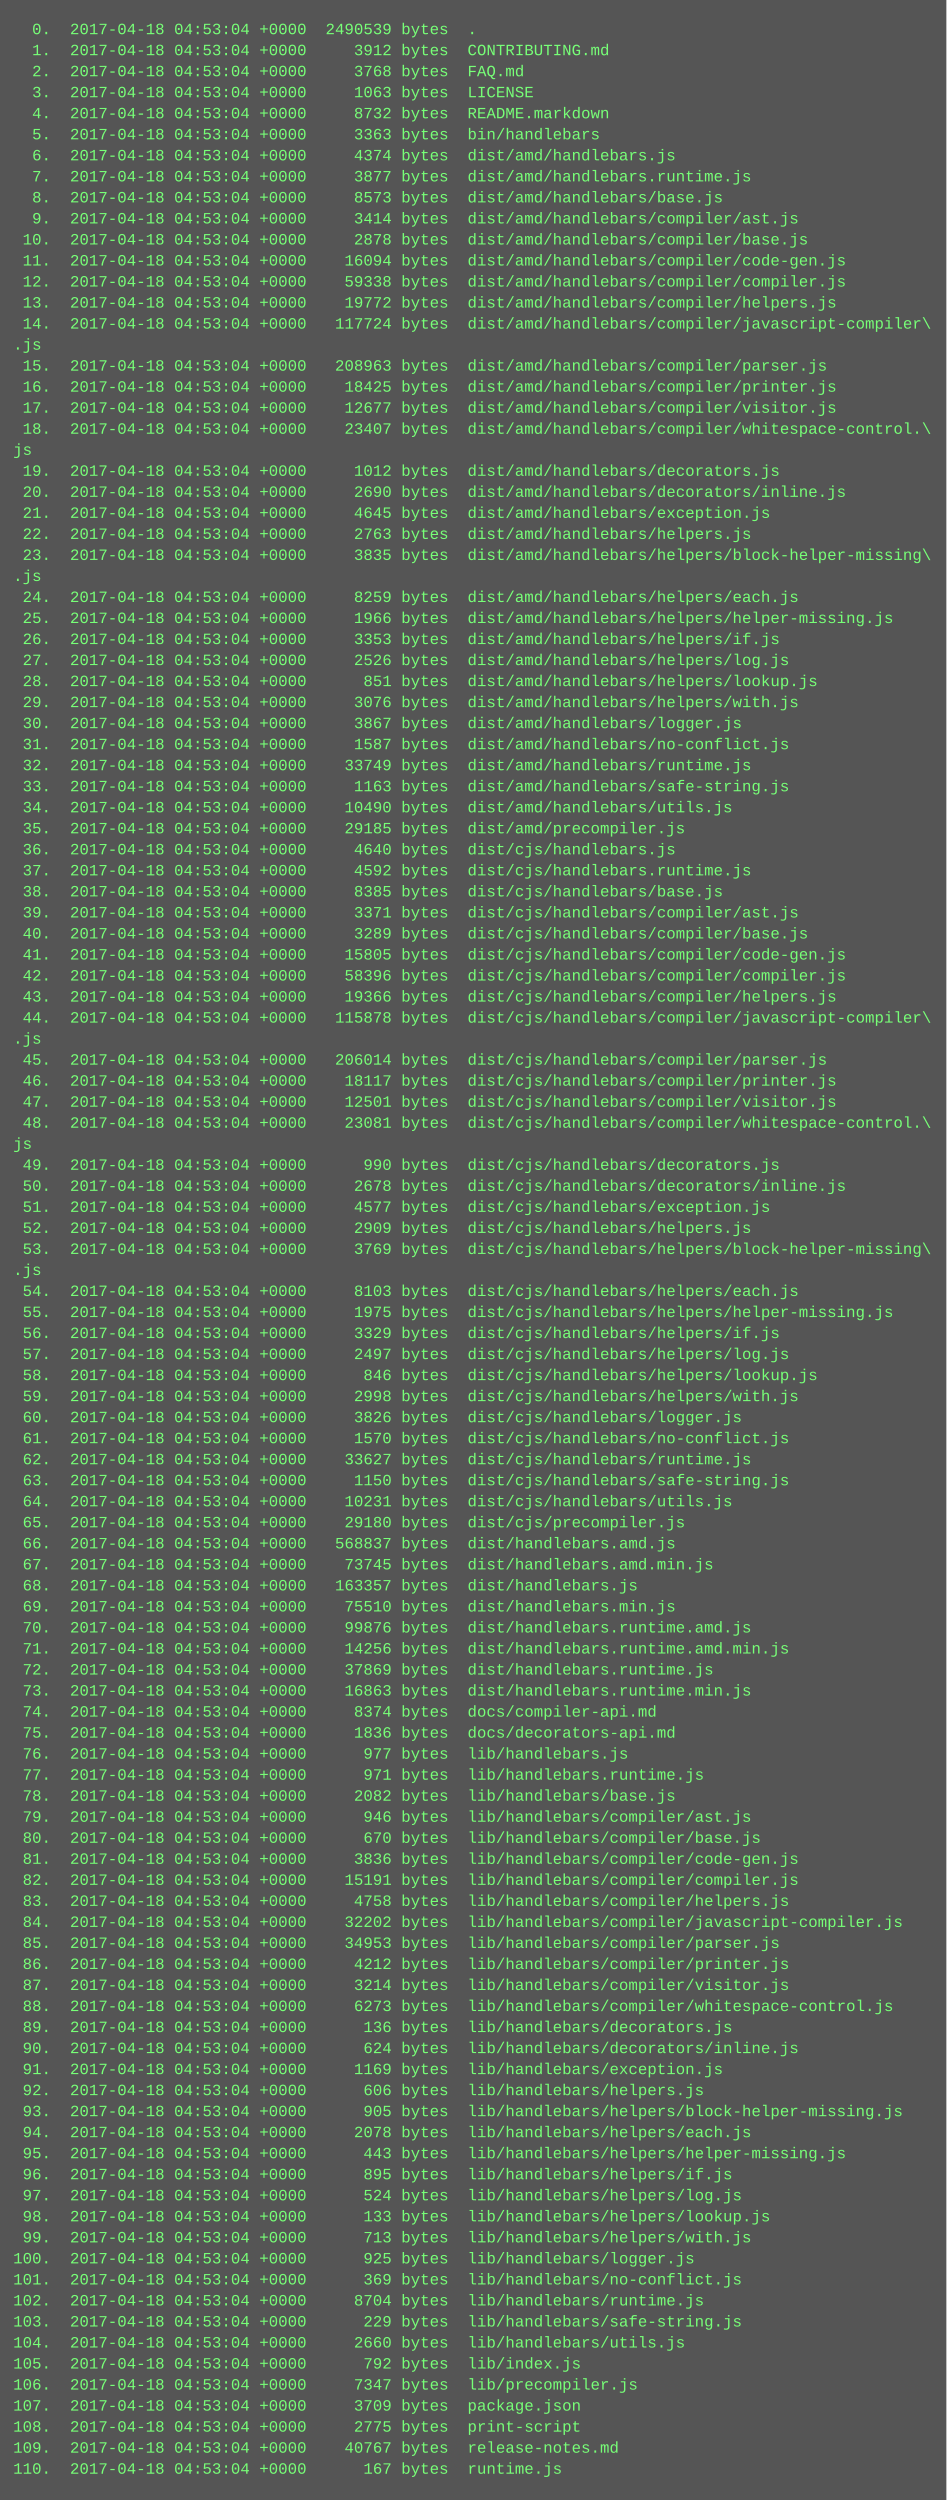
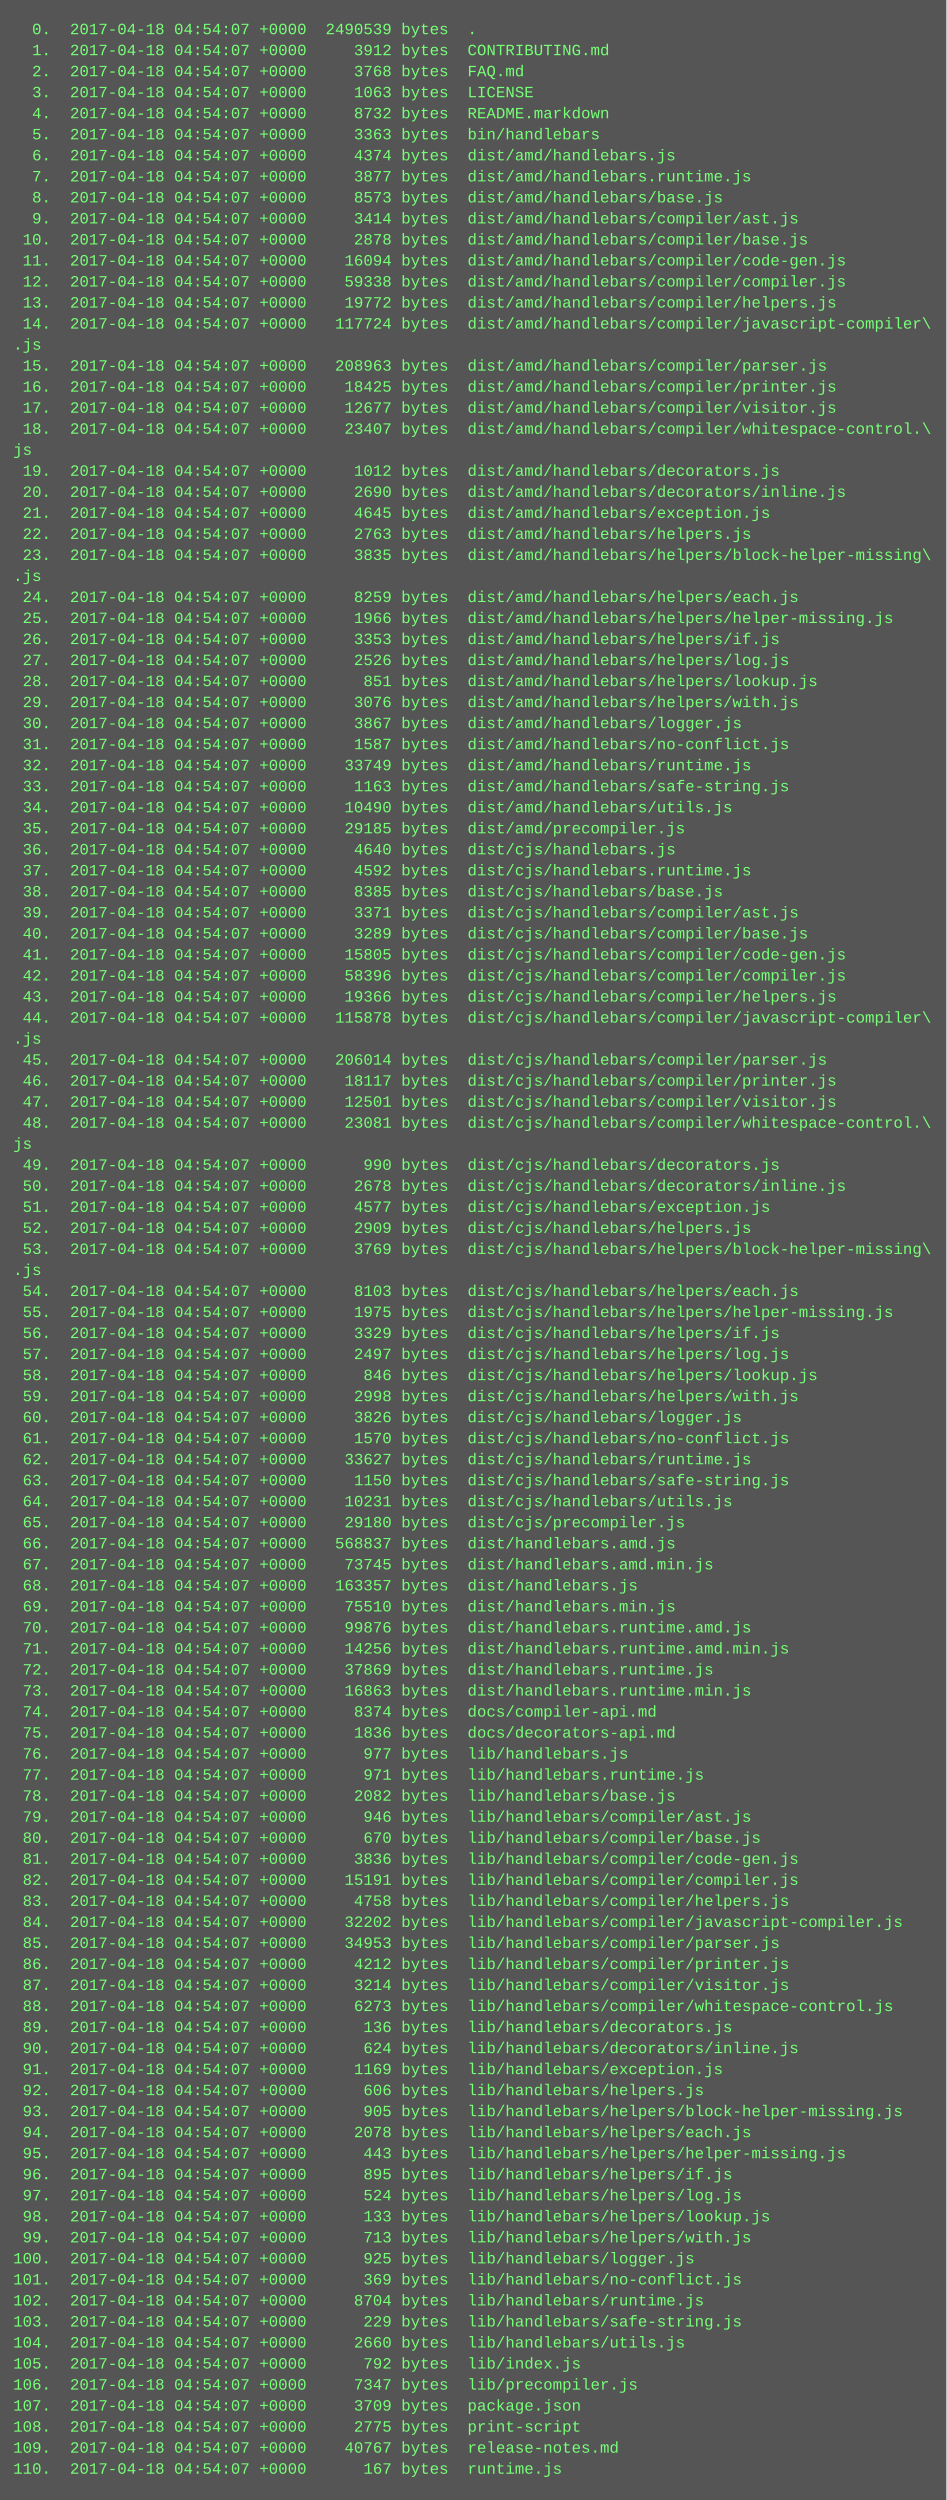
<svg xmlns="http://www.w3.org/2000/svg" height="1902" width="720">
  <rect height="1902" fill="#555" width="720" />
  <text fill="#7f7" font-family="Courier New" font-size="12" xml:space="preserve">
-     <tspan x="10" y="26">  0.  2017-04-18 04:53:04 +0000  2490539 bytes  .</tspan>
-     <tspan x="10" y="42">  1.  2017-04-18 04:53:04 +0000     3912 bytes  CONTRIBUTING.md</tspan>
-     <tspan x="10" y="58">  2.  2017-04-18 04:53:04 +0000     3768 bytes  FAQ.md</tspan>
-     <tspan x="10" y="74">  3.  2017-04-18 04:53:04 +0000     1063 bytes  LICENSE</tspan>
-     <tspan x="10" y="90">  4.  2017-04-18 04:53:04 +0000     8732 bytes  README.markdown</tspan>
-     <tspan x="10" y="106">  5.  2017-04-18 04:53:04 +0000     3363 bytes  bin/handlebars</tspan>
-     <tspan x="10" y="122">  6.  2017-04-18 04:53:04 +0000     4374 bytes  dist/amd/handlebars.js</tspan>
-     <tspan x="10" y="138">  7.  2017-04-18 04:53:04 +0000     3877 bytes  dist/amd/handlebars.runtime.js</tspan>
-     <tspan x="10" y="154">  8.  2017-04-18 04:53:04 +0000     8573 bytes  dist/amd/handlebars/base.js</tspan>
-     <tspan x="10" y="170">  9.  2017-04-18 04:53:04 +0000     3414 bytes  dist/amd/handlebars/compiler/ast.js</tspan>
-     <tspan x="10" y="186"> 10.  2017-04-18 04:53:04 +0000     2878 bytes  dist/amd/handlebars/compiler/base.js</tspan>
-     <tspan x="10" y="202"> 11.  2017-04-18 04:53:04 +0000    16094 bytes  dist/amd/handlebars/compiler/code-gen.js</tspan>
-     <tspan x="10" y="218"> 12.  2017-04-18 04:53:04 +0000    59338 bytes  dist/amd/handlebars/compiler/compiler.js</tspan>
-     <tspan x="10" y="234"> 13.  2017-04-18 04:53:04 +0000    19772 bytes  dist/amd/handlebars/compiler/helpers.js</tspan>
-     <tspan x="10" y="250"> 14.  2017-04-18 04:53:04 +0000   117724 bytes  dist/amd/handlebars/compiler/javascript-compiler\</tspan>
+     <tspan x="10" y="26">  0.  2017-04-18 04:54:07 +0000  2490539 bytes  .</tspan>
+     <tspan x="10" y="42">  1.  2017-04-18 04:54:07 +0000     3912 bytes  CONTRIBUTING.md</tspan>
+     <tspan x="10" y="58">  2.  2017-04-18 04:54:07 +0000     3768 bytes  FAQ.md</tspan>
+     <tspan x="10" y="74">  3.  2017-04-18 04:54:07 +0000     1063 bytes  LICENSE</tspan>
+     <tspan x="10" y="90">  4.  2017-04-18 04:54:07 +0000     8732 bytes  README.markdown</tspan>
+     <tspan x="10" y="106">  5.  2017-04-18 04:54:07 +0000     3363 bytes  bin/handlebars</tspan>
+     <tspan x="10" y="122">  6.  2017-04-18 04:54:07 +0000     4374 bytes  dist/amd/handlebars.js</tspan>
+     <tspan x="10" y="138">  7.  2017-04-18 04:54:07 +0000     3877 bytes  dist/amd/handlebars.runtime.js</tspan>
+     <tspan x="10" y="154">  8.  2017-04-18 04:54:07 +0000     8573 bytes  dist/amd/handlebars/base.js</tspan>
+     <tspan x="10" y="170">  9.  2017-04-18 04:54:07 +0000     3414 bytes  dist/amd/handlebars/compiler/ast.js</tspan>
+     <tspan x="10" y="186"> 10.  2017-04-18 04:54:07 +0000     2878 bytes  dist/amd/handlebars/compiler/base.js</tspan>
+     <tspan x="10" y="202"> 11.  2017-04-18 04:54:07 +0000    16094 bytes  dist/amd/handlebars/compiler/code-gen.js</tspan>
+     <tspan x="10" y="218"> 12.  2017-04-18 04:54:07 +0000    59338 bytes  dist/amd/handlebars/compiler/compiler.js</tspan>
+     <tspan x="10" y="234"> 13.  2017-04-18 04:54:07 +0000    19772 bytes  dist/amd/handlebars/compiler/helpers.js</tspan>
+     <tspan x="10" y="250"> 14.  2017-04-18 04:54:07 +0000   117724 bytes  dist/amd/handlebars/compiler/javascript-compiler\</tspan>
    <tspan x="10" y="266">.js</tspan>
-     <tspan x="10" y="282"> 15.  2017-04-18 04:53:04 +0000   208963 bytes  dist/amd/handlebars/compiler/parser.js</tspan>
-     <tspan x="10" y="298"> 16.  2017-04-18 04:53:04 +0000    18425 bytes  dist/amd/handlebars/compiler/printer.js</tspan>
-     <tspan x="10" y="314"> 17.  2017-04-18 04:53:04 +0000    12677 bytes  dist/amd/handlebars/compiler/visitor.js</tspan>
-     <tspan x="10" y="330"> 18.  2017-04-18 04:53:04 +0000    23407 bytes  dist/amd/handlebars/compiler/whitespace-control.\</tspan>
+     <tspan x="10" y="282"> 15.  2017-04-18 04:54:07 +0000   208963 bytes  dist/amd/handlebars/compiler/parser.js</tspan>
+     <tspan x="10" y="298"> 16.  2017-04-18 04:54:07 +0000    18425 bytes  dist/amd/handlebars/compiler/printer.js</tspan>
+     <tspan x="10" y="314"> 17.  2017-04-18 04:54:07 +0000    12677 bytes  dist/amd/handlebars/compiler/visitor.js</tspan>
+     <tspan x="10" y="330"> 18.  2017-04-18 04:54:07 +0000    23407 bytes  dist/amd/handlebars/compiler/whitespace-control.\</tspan>
    <tspan x="10" y="346">js</tspan>
-     <tspan x="10" y="362"> 19.  2017-04-18 04:53:04 +0000     1012 bytes  dist/amd/handlebars/decorators.js</tspan>
-     <tspan x="10" y="378"> 20.  2017-04-18 04:53:04 +0000     2690 bytes  dist/amd/handlebars/decorators/inline.js</tspan>
-     <tspan x="10" y="394"> 21.  2017-04-18 04:53:04 +0000     4645 bytes  dist/amd/handlebars/exception.js</tspan>
-     <tspan x="10" y="410"> 22.  2017-04-18 04:53:04 +0000     2763 bytes  dist/amd/handlebars/helpers.js</tspan>
-     <tspan x="10" y="426"> 23.  2017-04-18 04:53:04 +0000     3835 bytes  dist/amd/handlebars/helpers/block-helper-missing\</tspan>
+     <tspan x="10" y="362"> 19.  2017-04-18 04:54:07 +0000     1012 bytes  dist/amd/handlebars/decorators.js</tspan>
+     <tspan x="10" y="378"> 20.  2017-04-18 04:54:07 +0000     2690 bytes  dist/amd/handlebars/decorators/inline.js</tspan>
+     <tspan x="10" y="394"> 21.  2017-04-18 04:54:07 +0000     4645 bytes  dist/amd/handlebars/exception.js</tspan>
+     <tspan x="10" y="410"> 22.  2017-04-18 04:54:07 +0000     2763 bytes  dist/amd/handlebars/helpers.js</tspan>
+     <tspan x="10" y="426"> 23.  2017-04-18 04:54:07 +0000     3835 bytes  dist/amd/handlebars/helpers/block-helper-missing\</tspan>
    <tspan x="10" y="442">.js</tspan>
-     <tspan x="10" y="458"> 24.  2017-04-18 04:53:04 +0000     8259 bytes  dist/amd/handlebars/helpers/each.js</tspan>
-     <tspan x="10" y="474"> 25.  2017-04-18 04:53:04 +0000     1966 bytes  dist/amd/handlebars/helpers/helper-missing.js</tspan>
-     <tspan x="10" y="490"> 26.  2017-04-18 04:53:04 +0000     3353 bytes  dist/amd/handlebars/helpers/if.js</tspan>
-     <tspan x="10" y="506"> 27.  2017-04-18 04:53:04 +0000     2526 bytes  dist/amd/handlebars/helpers/log.js</tspan>
-     <tspan x="10" y="522"> 28.  2017-04-18 04:53:04 +0000      851 bytes  dist/amd/handlebars/helpers/lookup.js</tspan>
-     <tspan x="10" y="538"> 29.  2017-04-18 04:53:04 +0000     3076 bytes  dist/amd/handlebars/helpers/with.js</tspan>
-     <tspan x="10" y="554"> 30.  2017-04-18 04:53:04 +0000     3867 bytes  dist/amd/handlebars/logger.js</tspan>
-     <tspan x="10" y="570"> 31.  2017-04-18 04:53:04 +0000     1587 bytes  dist/amd/handlebars/no-conflict.js</tspan>
-     <tspan x="10" y="586"> 32.  2017-04-18 04:53:04 +0000    33749 bytes  dist/amd/handlebars/runtime.js</tspan>
-     <tspan x="10" y="602"> 33.  2017-04-18 04:53:04 +0000     1163 bytes  dist/amd/handlebars/safe-string.js</tspan>
-     <tspan x="10" y="618"> 34.  2017-04-18 04:53:04 +0000    10490 bytes  dist/amd/handlebars/utils.js</tspan>
-     <tspan x="10" y="634"> 35.  2017-04-18 04:53:04 +0000    29185 bytes  dist/amd/precompiler.js</tspan>
-     <tspan x="10" y="650"> 36.  2017-04-18 04:53:04 +0000     4640 bytes  dist/cjs/handlebars.js</tspan>
-     <tspan x="10" y="666"> 37.  2017-04-18 04:53:04 +0000     4592 bytes  dist/cjs/handlebars.runtime.js</tspan>
-     <tspan x="10" y="682"> 38.  2017-04-18 04:53:04 +0000     8385 bytes  dist/cjs/handlebars/base.js</tspan>
-     <tspan x="10" y="698"> 39.  2017-04-18 04:53:04 +0000     3371 bytes  dist/cjs/handlebars/compiler/ast.js</tspan>
-     <tspan x="10" y="714"> 40.  2017-04-18 04:53:04 +0000     3289 bytes  dist/cjs/handlebars/compiler/base.js</tspan>
-     <tspan x="10" y="730"> 41.  2017-04-18 04:53:04 +0000    15805 bytes  dist/cjs/handlebars/compiler/code-gen.js</tspan>
-     <tspan x="10" y="746"> 42.  2017-04-18 04:53:04 +0000    58396 bytes  dist/cjs/handlebars/compiler/compiler.js</tspan>
-     <tspan x="10" y="762"> 43.  2017-04-18 04:53:04 +0000    19366 bytes  dist/cjs/handlebars/compiler/helpers.js</tspan>
-     <tspan x="10" y="778"> 44.  2017-04-18 04:53:04 +0000   115878 bytes  dist/cjs/handlebars/compiler/javascript-compiler\</tspan>
+     <tspan x="10" y="458"> 24.  2017-04-18 04:54:07 +0000     8259 bytes  dist/amd/handlebars/helpers/each.js</tspan>
+     <tspan x="10" y="474"> 25.  2017-04-18 04:54:07 +0000     1966 bytes  dist/amd/handlebars/helpers/helper-missing.js</tspan>
+     <tspan x="10" y="490"> 26.  2017-04-18 04:54:07 +0000     3353 bytes  dist/amd/handlebars/helpers/if.js</tspan>
+     <tspan x="10" y="506"> 27.  2017-04-18 04:54:07 +0000     2526 bytes  dist/amd/handlebars/helpers/log.js</tspan>
+     <tspan x="10" y="522"> 28.  2017-04-18 04:54:07 +0000      851 bytes  dist/amd/handlebars/helpers/lookup.js</tspan>
+     <tspan x="10" y="538"> 29.  2017-04-18 04:54:07 +0000     3076 bytes  dist/amd/handlebars/helpers/with.js</tspan>
+     <tspan x="10" y="554"> 30.  2017-04-18 04:54:07 +0000     3867 bytes  dist/amd/handlebars/logger.js</tspan>
+     <tspan x="10" y="570"> 31.  2017-04-18 04:54:07 +0000     1587 bytes  dist/amd/handlebars/no-conflict.js</tspan>
+     <tspan x="10" y="586"> 32.  2017-04-18 04:54:07 +0000    33749 bytes  dist/amd/handlebars/runtime.js</tspan>
+     <tspan x="10" y="602"> 33.  2017-04-18 04:54:07 +0000     1163 bytes  dist/amd/handlebars/safe-string.js</tspan>
+     <tspan x="10" y="618"> 34.  2017-04-18 04:54:07 +0000    10490 bytes  dist/amd/handlebars/utils.js</tspan>
+     <tspan x="10" y="634"> 35.  2017-04-18 04:54:07 +0000    29185 bytes  dist/amd/precompiler.js</tspan>
+     <tspan x="10" y="650"> 36.  2017-04-18 04:54:07 +0000     4640 bytes  dist/cjs/handlebars.js</tspan>
+     <tspan x="10" y="666"> 37.  2017-04-18 04:54:07 +0000     4592 bytes  dist/cjs/handlebars.runtime.js</tspan>
+     <tspan x="10" y="682"> 38.  2017-04-18 04:54:07 +0000     8385 bytes  dist/cjs/handlebars/base.js</tspan>
+     <tspan x="10" y="698"> 39.  2017-04-18 04:54:07 +0000     3371 bytes  dist/cjs/handlebars/compiler/ast.js</tspan>
+     <tspan x="10" y="714"> 40.  2017-04-18 04:54:07 +0000     3289 bytes  dist/cjs/handlebars/compiler/base.js</tspan>
+     <tspan x="10" y="730"> 41.  2017-04-18 04:54:07 +0000    15805 bytes  dist/cjs/handlebars/compiler/code-gen.js</tspan>
+     <tspan x="10" y="746"> 42.  2017-04-18 04:54:07 +0000    58396 bytes  dist/cjs/handlebars/compiler/compiler.js</tspan>
+     <tspan x="10" y="762"> 43.  2017-04-18 04:54:07 +0000    19366 bytes  dist/cjs/handlebars/compiler/helpers.js</tspan>
+     <tspan x="10" y="778"> 44.  2017-04-18 04:54:07 +0000   115878 bytes  dist/cjs/handlebars/compiler/javascript-compiler\</tspan>
    <tspan x="10" y="794">.js</tspan>
-     <tspan x="10" y="810"> 45.  2017-04-18 04:53:04 +0000   206014 bytes  dist/cjs/handlebars/compiler/parser.js</tspan>
-     <tspan x="10" y="826"> 46.  2017-04-18 04:53:04 +0000    18117 bytes  dist/cjs/handlebars/compiler/printer.js</tspan>
-     <tspan x="10" y="842"> 47.  2017-04-18 04:53:04 +0000    12501 bytes  dist/cjs/handlebars/compiler/visitor.js</tspan>
-     <tspan x="10" y="858"> 48.  2017-04-18 04:53:04 +0000    23081 bytes  dist/cjs/handlebars/compiler/whitespace-control.\</tspan>
+     <tspan x="10" y="810"> 45.  2017-04-18 04:54:07 +0000   206014 bytes  dist/cjs/handlebars/compiler/parser.js</tspan>
+     <tspan x="10" y="826"> 46.  2017-04-18 04:54:07 +0000    18117 bytes  dist/cjs/handlebars/compiler/printer.js</tspan>
+     <tspan x="10" y="842"> 47.  2017-04-18 04:54:07 +0000    12501 bytes  dist/cjs/handlebars/compiler/visitor.js</tspan>
+     <tspan x="10" y="858"> 48.  2017-04-18 04:54:07 +0000    23081 bytes  dist/cjs/handlebars/compiler/whitespace-control.\</tspan>
    <tspan x="10" y="874">js</tspan>
-     <tspan x="10" y="890"> 49.  2017-04-18 04:53:04 +0000      990 bytes  dist/cjs/handlebars/decorators.js</tspan>
-     <tspan x="10" y="906"> 50.  2017-04-18 04:53:04 +0000     2678 bytes  dist/cjs/handlebars/decorators/inline.js</tspan>
-     <tspan x="10" y="922"> 51.  2017-04-18 04:53:04 +0000     4577 bytes  dist/cjs/handlebars/exception.js</tspan>
-     <tspan x="10" y="938"> 52.  2017-04-18 04:53:04 +0000     2909 bytes  dist/cjs/handlebars/helpers.js</tspan>
-     <tspan x="10" y="954"> 53.  2017-04-18 04:53:04 +0000     3769 bytes  dist/cjs/handlebars/helpers/block-helper-missing\</tspan>
+     <tspan x="10" y="890"> 49.  2017-04-18 04:54:07 +0000      990 bytes  dist/cjs/handlebars/decorators.js</tspan>
+     <tspan x="10" y="906"> 50.  2017-04-18 04:54:07 +0000     2678 bytes  dist/cjs/handlebars/decorators/inline.js</tspan>
+     <tspan x="10" y="922"> 51.  2017-04-18 04:54:07 +0000     4577 bytes  dist/cjs/handlebars/exception.js</tspan>
+     <tspan x="10" y="938"> 52.  2017-04-18 04:54:07 +0000     2909 bytes  dist/cjs/handlebars/helpers.js</tspan>
+     <tspan x="10" y="954"> 53.  2017-04-18 04:54:07 +0000     3769 bytes  dist/cjs/handlebars/helpers/block-helper-missing\</tspan>
    <tspan x="10" y="970">.js</tspan>
-     <tspan x="10" y="986"> 54.  2017-04-18 04:53:04 +0000     8103 bytes  dist/cjs/handlebars/helpers/each.js</tspan>
-     <tspan x="10" y="1002"> 55.  2017-04-18 04:53:04 +0000     1975 bytes  dist/cjs/handlebars/helpers/helper-missing.js</tspan>
-     <tspan x="10" y="1018"> 56.  2017-04-18 04:53:04 +0000     3329 bytes  dist/cjs/handlebars/helpers/if.js</tspan>
-     <tspan x="10" y="1034"> 57.  2017-04-18 04:53:04 +0000     2497 bytes  dist/cjs/handlebars/helpers/log.js</tspan>
-     <tspan x="10" y="1050"> 58.  2017-04-18 04:53:04 +0000      846 bytes  dist/cjs/handlebars/helpers/lookup.js</tspan>
-     <tspan x="10" y="1066"> 59.  2017-04-18 04:53:04 +0000     2998 bytes  dist/cjs/handlebars/helpers/with.js</tspan>
-     <tspan x="10" y="1082"> 60.  2017-04-18 04:53:04 +0000     3826 bytes  dist/cjs/handlebars/logger.js</tspan>
-     <tspan x="10" y="1098"> 61.  2017-04-18 04:53:04 +0000     1570 bytes  dist/cjs/handlebars/no-conflict.js</tspan>
-     <tspan x="10" y="1114"> 62.  2017-04-18 04:53:04 +0000    33627 bytes  dist/cjs/handlebars/runtime.js</tspan>
-     <tspan x="10" y="1130"> 63.  2017-04-18 04:53:04 +0000     1150 bytes  dist/cjs/handlebars/safe-string.js</tspan>
-     <tspan x="10" y="1146"> 64.  2017-04-18 04:53:04 +0000    10231 bytes  dist/cjs/handlebars/utils.js</tspan>
-     <tspan x="10" y="1162"> 65.  2017-04-18 04:53:04 +0000    29180 bytes  dist/cjs/precompiler.js</tspan>
-     <tspan x="10" y="1178"> 66.  2017-04-18 04:53:04 +0000   568837 bytes  dist/handlebars.amd.js</tspan>
-     <tspan x="10" y="1194"> 67.  2017-04-18 04:53:04 +0000    73745 bytes  dist/handlebars.amd.min.js</tspan>
-     <tspan x="10" y="1210"> 68.  2017-04-18 04:53:04 +0000   163357 bytes  dist/handlebars.js</tspan>
-     <tspan x="10" y="1226"> 69.  2017-04-18 04:53:04 +0000    75510 bytes  dist/handlebars.min.js</tspan>
-     <tspan x="10" y="1242"> 70.  2017-04-18 04:53:04 +0000    99876 bytes  dist/handlebars.runtime.amd.js</tspan>
-     <tspan x="10" y="1258"> 71.  2017-04-18 04:53:04 +0000    14256 bytes  dist/handlebars.runtime.amd.min.js</tspan>
-     <tspan x="10" y="1274"> 72.  2017-04-18 04:53:04 +0000    37869 bytes  dist/handlebars.runtime.js</tspan>
-     <tspan x="10" y="1290"> 73.  2017-04-18 04:53:04 +0000    16863 bytes  dist/handlebars.runtime.min.js</tspan>
-     <tspan x="10" y="1306"> 74.  2017-04-18 04:53:04 +0000     8374 bytes  docs/compiler-api.md</tspan>
-     <tspan x="10" y="1322"> 75.  2017-04-18 04:53:04 +0000     1836 bytes  docs/decorators-api.md</tspan>
-     <tspan x="10" y="1338"> 76.  2017-04-18 04:53:04 +0000      977 bytes  lib/handlebars.js</tspan>
-     <tspan x="10" y="1354"> 77.  2017-04-18 04:53:04 +0000      971 bytes  lib/handlebars.runtime.js</tspan>
-     <tspan x="10" y="1370"> 78.  2017-04-18 04:53:04 +0000     2082 bytes  lib/handlebars/base.js</tspan>
-     <tspan x="10" y="1386"> 79.  2017-04-18 04:53:04 +0000      946 bytes  lib/handlebars/compiler/ast.js</tspan>
-     <tspan x="10" y="1402"> 80.  2017-04-18 04:53:04 +0000      670 bytes  lib/handlebars/compiler/base.js</tspan>
-     <tspan x="10" y="1418"> 81.  2017-04-18 04:53:04 +0000     3836 bytes  lib/handlebars/compiler/code-gen.js</tspan>
-     <tspan x="10" y="1434"> 82.  2017-04-18 04:53:04 +0000    15191 bytes  lib/handlebars/compiler/compiler.js</tspan>
-     <tspan x="10" y="1450"> 83.  2017-04-18 04:53:04 +0000     4758 bytes  lib/handlebars/compiler/helpers.js</tspan>
-     <tspan x="10" y="1466"> 84.  2017-04-18 04:53:04 +0000    32202 bytes  lib/handlebars/compiler/javascript-compiler.js</tspan>
-     <tspan x="10" y="1482"> 85.  2017-04-18 04:53:04 +0000    34953 bytes  lib/handlebars/compiler/parser.js</tspan>
-     <tspan x="10" y="1498"> 86.  2017-04-18 04:53:04 +0000     4212 bytes  lib/handlebars/compiler/printer.js</tspan>
-     <tspan x="10" y="1514"> 87.  2017-04-18 04:53:04 +0000     3214 bytes  lib/handlebars/compiler/visitor.js</tspan>
-     <tspan x="10" y="1530"> 88.  2017-04-18 04:53:04 +0000     6273 bytes  lib/handlebars/compiler/whitespace-control.js</tspan>
-     <tspan x="10" y="1546"> 89.  2017-04-18 04:53:04 +0000      136 bytes  lib/handlebars/decorators.js</tspan>
-     <tspan x="10" y="1562"> 90.  2017-04-18 04:53:04 +0000      624 bytes  lib/handlebars/decorators/inline.js</tspan>
-     <tspan x="10" y="1578"> 91.  2017-04-18 04:53:04 +0000     1169 bytes  lib/handlebars/exception.js</tspan>
-     <tspan x="10" y="1594"> 92.  2017-04-18 04:53:04 +0000      606 bytes  lib/handlebars/helpers.js</tspan>
-     <tspan x="10" y="1610"> 93.  2017-04-18 04:53:04 +0000      905 bytes  lib/handlebars/helpers/block-helper-missing.js</tspan>
-     <tspan x="10" y="1626"> 94.  2017-04-18 04:53:04 +0000     2078 bytes  lib/handlebars/helpers/each.js</tspan>
-     <tspan x="10" y="1642"> 95.  2017-04-18 04:53:04 +0000      443 bytes  lib/handlebars/helpers/helper-missing.js</tspan>
-     <tspan x="10" y="1658"> 96.  2017-04-18 04:53:04 +0000      895 bytes  lib/handlebars/helpers/if.js</tspan>
-     <tspan x="10" y="1674"> 97.  2017-04-18 04:53:04 +0000      524 bytes  lib/handlebars/helpers/log.js</tspan>
-     <tspan x="10" y="1690"> 98.  2017-04-18 04:53:04 +0000      133 bytes  lib/handlebars/helpers/lookup.js</tspan>
-     <tspan x="10" y="1706"> 99.  2017-04-18 04:53:04 +0000      713 bytes  lib/handlebars/helpers/with.js</tspan>
-     <tspan x="10" y="1722">100.  2017-04-18 04:53:04 +0000      925 bytes  lib/handlebars/logger.js</tspan>
-     <tspan x="10" y="1738">101.  2017-04-18 04:53:04 +0000      369 bytes  lib/handlebars/no-conflict.js</tspan>
-     <tspan x="10" y="1754">102.  2017-04-18 04:53:04 +0000     8704 bytes  lib/handlebars/runtime.js</tspan>
-     <tspan x="10" y="1770">103.  2017-04-18 04:53:04 +0000      229 bytes  lib/handlebars/safe-string.js</tspan>
-     <tspan x="10" y="1786">104.  2017-04-18 04:53:04 +0000     2660 bytes  lib/handlebars/utils.js</tspan>
-     <tspan x="10" y="1802">105.  2017-04-18 04:53:04 +0000      792 bytes  lib/index.js</tspan>
-     <tspan x="10" y="1818">106.  2017-04-18 04:53:04 +0000     7347 bytes  lib/precompiler.js</tspan>
-     <tspan x="10" y="1834">107.  2017-04-18 04:53:04 +0000     3709 bytes  package.json</tspan>
-     <tspan x="10" y="1850">108.  2017-04-18 04:53:04 +0000     2775 bytes  print-script</tspan>
-     <tspan x="10" y="1866">109.  2017-04-18 04:53:04 +0000    40767 bytes  release-notes.md</tspan>
-     <tspan x="10" y="1882">110.  2017-04-18 04:53:04 +0000      167 bytes  runtime.js</tspan>
+     <tspan x="10" y="986"> 54.  2017-04-18 04:54:07 +0000     8103 bytes  dist/cjs/handlebars/helpers/each.js</tspan>
+     <tspan x="10" y="1002"> 55.  2017-04-18 04:54:07 +0000     1975 bytes  dist/cjs/handlebars/helpers/helper-missing.js</tspan>
+     <tspan x="10" y="1018"> 56.  2017-04-18 04:54:07 +0000     3329 bytes  dist/cjs/handlebars/helpers/if.js</tspan>
+     <tspan x="10" y="1034"> 57.  2017-04-18 04:54:07 +0000     2497 bytes  dist/cjs/handlebars/helpers/log.js</tspan>
+     <tspan x="10" y="1050"> 58.  2017-04-18 04:54:07 +0000      846 bytes  dist/cjs/handlebars/helpers/lookup.js</tspan>
+     <tspan x="10" y="1066"> 59.  2017-04-18 04:54:07 +0000     2998 bytes  dist/cjs/handlebars/helpers/with.js</tspan>
+     <tspan x="10" y="1082"> 60.  2017-04-18 04:54:07 +0000     3826 bytes  dist/cjs/handlebars/logger.js</tspan>
+     <tspan x="10" y="1098"> 61.  2017-04-18 04:54:07 +0000     1570 bytes  dist/cjs/handlebars/no-conflict.js</tspan>
+     <tspan x="10" y="1114"> 62.  2017-04-18 04:54:07 +0000    33627 bytes  dist/cjs/handlebars/runtime.js</tspan>
+     <tspan x="10" y="1130"> 63.  2017-04-18 04:54:07 +0000     1150 bytes  dist/cjs/handlebars/safe-string.js</tspan>
+     <tspan x="10" y="1146"> 64.  2017-04-18 04:54:07 +0000    10231 bytes  dist/cjs/handlebars/utils.js</tspan>
+     <tspan x="10" y="1162"> 65.  2017-04-18 04:54:07 +0000    29180 bytes  dist/cjs/precompiler.js</tspan>
+     <tspan x="10" y="1178"> 66.  2017-04-18 04:54:07 +0000   568837 bytes  dist/handlebars.amd.js</tspan>
+     <tspan x="10" y="1194"> 67.  2017-04-18 04:54:07 +0000    73745 bytes  dist/handlebars.amd.min.js</tspan>
+     <tspan x="10" y="1210"> 68.  2017-04-18 04:54:07 +0000   163357 bytes  dist/handlebars.js</tspan>
+     <tspan x="10" y="1226"> 69.  2017-04-18 04:54:07 +0000    75510 bytes  dist/handlebars.min.js</tspan>
+     <tspan x="10" y="1242"> 70.  2017-04-18 04:54:07 +0000    99876 bytes  dist/handlebars.runtime.amd.js</tspan>
+     <tspan x="10" y="1258"> 71.  2017-04-18 04:54:07 +0000    14256 bytes  dist/handlebars.runtime.amd.min.js</tspan>
+     <tspan x="10" y="1274"> 72.  2017-04-18 04:54:07 +0000    37869 bytes  dist/handlebars.runtime.js</tspan>
+     <tspan x="10" y="1290"> 73.  2017-04-18 04:54:07 +0000    16863 bytes  dist/handlebars.runtime.min.js</tspan>
+     <tspan x="10" y="1306"> 74.  2017-04-18 04:54:07 +0000     8374 bytes  docs/compiler-api.md</tspan>
+     <tspan x="10" y="1322"> 75.  2017-04-18 04:54:07 +0000     1836 bytes  docs/decorators-api.md</tspan>
+     <tspan x="10" y="1338"> 76.  2017-04-18 04:54:07 +0000      977 bytes  lib/handlebars.js</tspan>
+     <tspan x="10" y="1354"> 77.  2017-04-18 04:54:07 +0000      971 bytes  lib/handlebars.runtime.js</tspan>
+     <tspan x="10" y="1370"> 78.  2017-04-18 04:54:07 +0000     2082 bytes  lib/handlebars/base.js</tspan>
+     <tspan x="10" y="1386"> 79.  2017-04-18 04:54:07 +0000      946 bytes  lib/handlebars/compiler/ast.js</tspan>
+     <tspan x="10" y="1402"> 80.  2017-04-18 04:54:07 +0000      670 bytes  lib/handlebars/compiler/base.js</tspan>
+     <tspan x="10" y="1418"> 81.  2017-04-18 04:54:07 +0000     3836 bytes  lib/handlebars/compiler/code-gen.js</tspan>
+     <tspan x="10" y="1434"> 82.  2017-04-18 04:54:07 +0000    15191 bytes  lib/handlebars/compiler/compiler.js</tspan>
+     <tspan x="10" y="1450"> 83.  2017-04-18 04:54:07 +0000     4758 bytes  lib/handlebars/compiler/helpers.js</tspan>
+     <tspan x="10" y="1466"> 84.  2017-04-18 04:54:07 +0000    32202 bytes  lib/handlebars/compiler/javascript-compiler.js</tspan>
+     <tspan x="10" y="1482"> 85.  2017-04-18 04:54:07 +0000    34953 bytes  lib/handlebars/compiler/parser.js</tspan>
+     <tspan x="10" y="1498"> 86.  2017-04-18 04:54:07 +0000     4212 bytes  lib/handlebars/compiler/printer.js</tspan>
+     <tspan x="10" y="1514"> 87.  2017-04-18 04:54:07 +0000     3214 bytes  lib/handlebars/compiler/visitor.js</tspan>
+     <tspan x="10" y="1530"> 88.  2017-04-18 04:54:07 +0000     6273 bytes  lib/handlebars/compiler/whitespace-control.js</tspan>
+     <tspan x="10" y="1546"> 89.  2017-04-18 04:54:07 +0000      136 bytes  lib/handlebars/decorators.js</tspan>
+     <tspan x="10" y="1562"> 90.  2017-04-18 04:54:07 +0000      624 bytes  lib/handlebars/decorators/inline.js</tspan>
+     <tspan x="10" y="1578"> 91.  2017-04-18 04:54:07 +0000     1169 bytes  lib/handlebars/exception.js</tspan>
+     <tspan x="10" y="1594"> 92.  2017-04-18 04:54:07 +0000      606 bytes  lib/handlebars/helpers.js</tspan>
+     <tspan x="10" y="1610"> 93.  2017-04-18 04:54:07 +0000      905 bytes  lib/handlebars/helpers/block-helper-missing.js</tspan>
+     <tspan x="10" y="1626"> 94.  2017-04-18 04:54:07 +0000     2078 bytes  lib/handlebars/helpers/each.js</tspan>
+     <tspan x="10" y="1642"> 95.  2017-04-18 04:54:07 +0000      443 bytes  lib/handlebars/helpers/helper-missing.js</tspan>
+     <tspan x="10" y="1658"> 96.  2017-04-18 04:54:07 +0000      895 bytes  lib/handlebars/helpers/if.js</tspan>
+     <tspan x="10" y="1674"> 97.  2017-04-18 04:54:07 +0000      524 bytes  lib/handlebars/helpers/log.js</tspan>
+     <tspan x="10" y="1690"> 98.  2017-04-18 04:54:07 +0000      133 bytes  lib/handlebars/helpers/lookup.js</tspan>
+     <tspan x="10" y="1706"> 99.  2017-04-18 04:54:07 +0000      713 bytes  lib/handlebars/helpers/with.js</tspan>
+     <tspan x="10" y="1722">100.  2017-04-18 04:54:07 +0000      925 bytes  lib/handlebars/logger.js</tspan>
+     <tspan x="10" y="1738">101.  2017-04-18 04:54:07 +0000      369 bytes  lib/handlebars/no-conflict.js</tspan>
+     <tspan x="10" y="1754">102.  2017-04-18 04:54:07 +0000     8704 bytes  lib/handlebars/runtime.js</tspan>
+     <tspan x="10" y="1770">103.  2017-04-18 04:54:07 +0000      229 bytes  lib/handlebars/safe-string.js</tspan>
+     <tspan x="10" y="1786">104.  2017-04-18 04:54:07 +0000     2660 bytes  lib/handlebars/utils.js</tspan>
+     <tspan x="10" y="1802">105.  2017-04-18 04:54:07 +0000      792 bytes  lib/index.js</tspan>
+     <tspan x="10" y="1818">106.  2017-04-18 04:54:07 +0000     7347 bytes  lib/precompiler.js</tspan>
+     <tspan x="10" y="1834">107.  2017-04-18 04:54:07 +0000     3709 bytes  package.json</tspan>
+     <tspan x="10" y="1850">108.  2017-04-18 04:54:07 +0000     2775 bytes  print-script</tspan>
+     <tspan x="10" y="1866">109.  2017-04-18 04:54:07 +0000    40767 bytes  release-notes.md</tspan>
+     <tspan x="10" y="1882">110.  2017-04-18 04:54:07 +0000      167 bytes  runtime.js</tspan>
  </text>
</svg>
